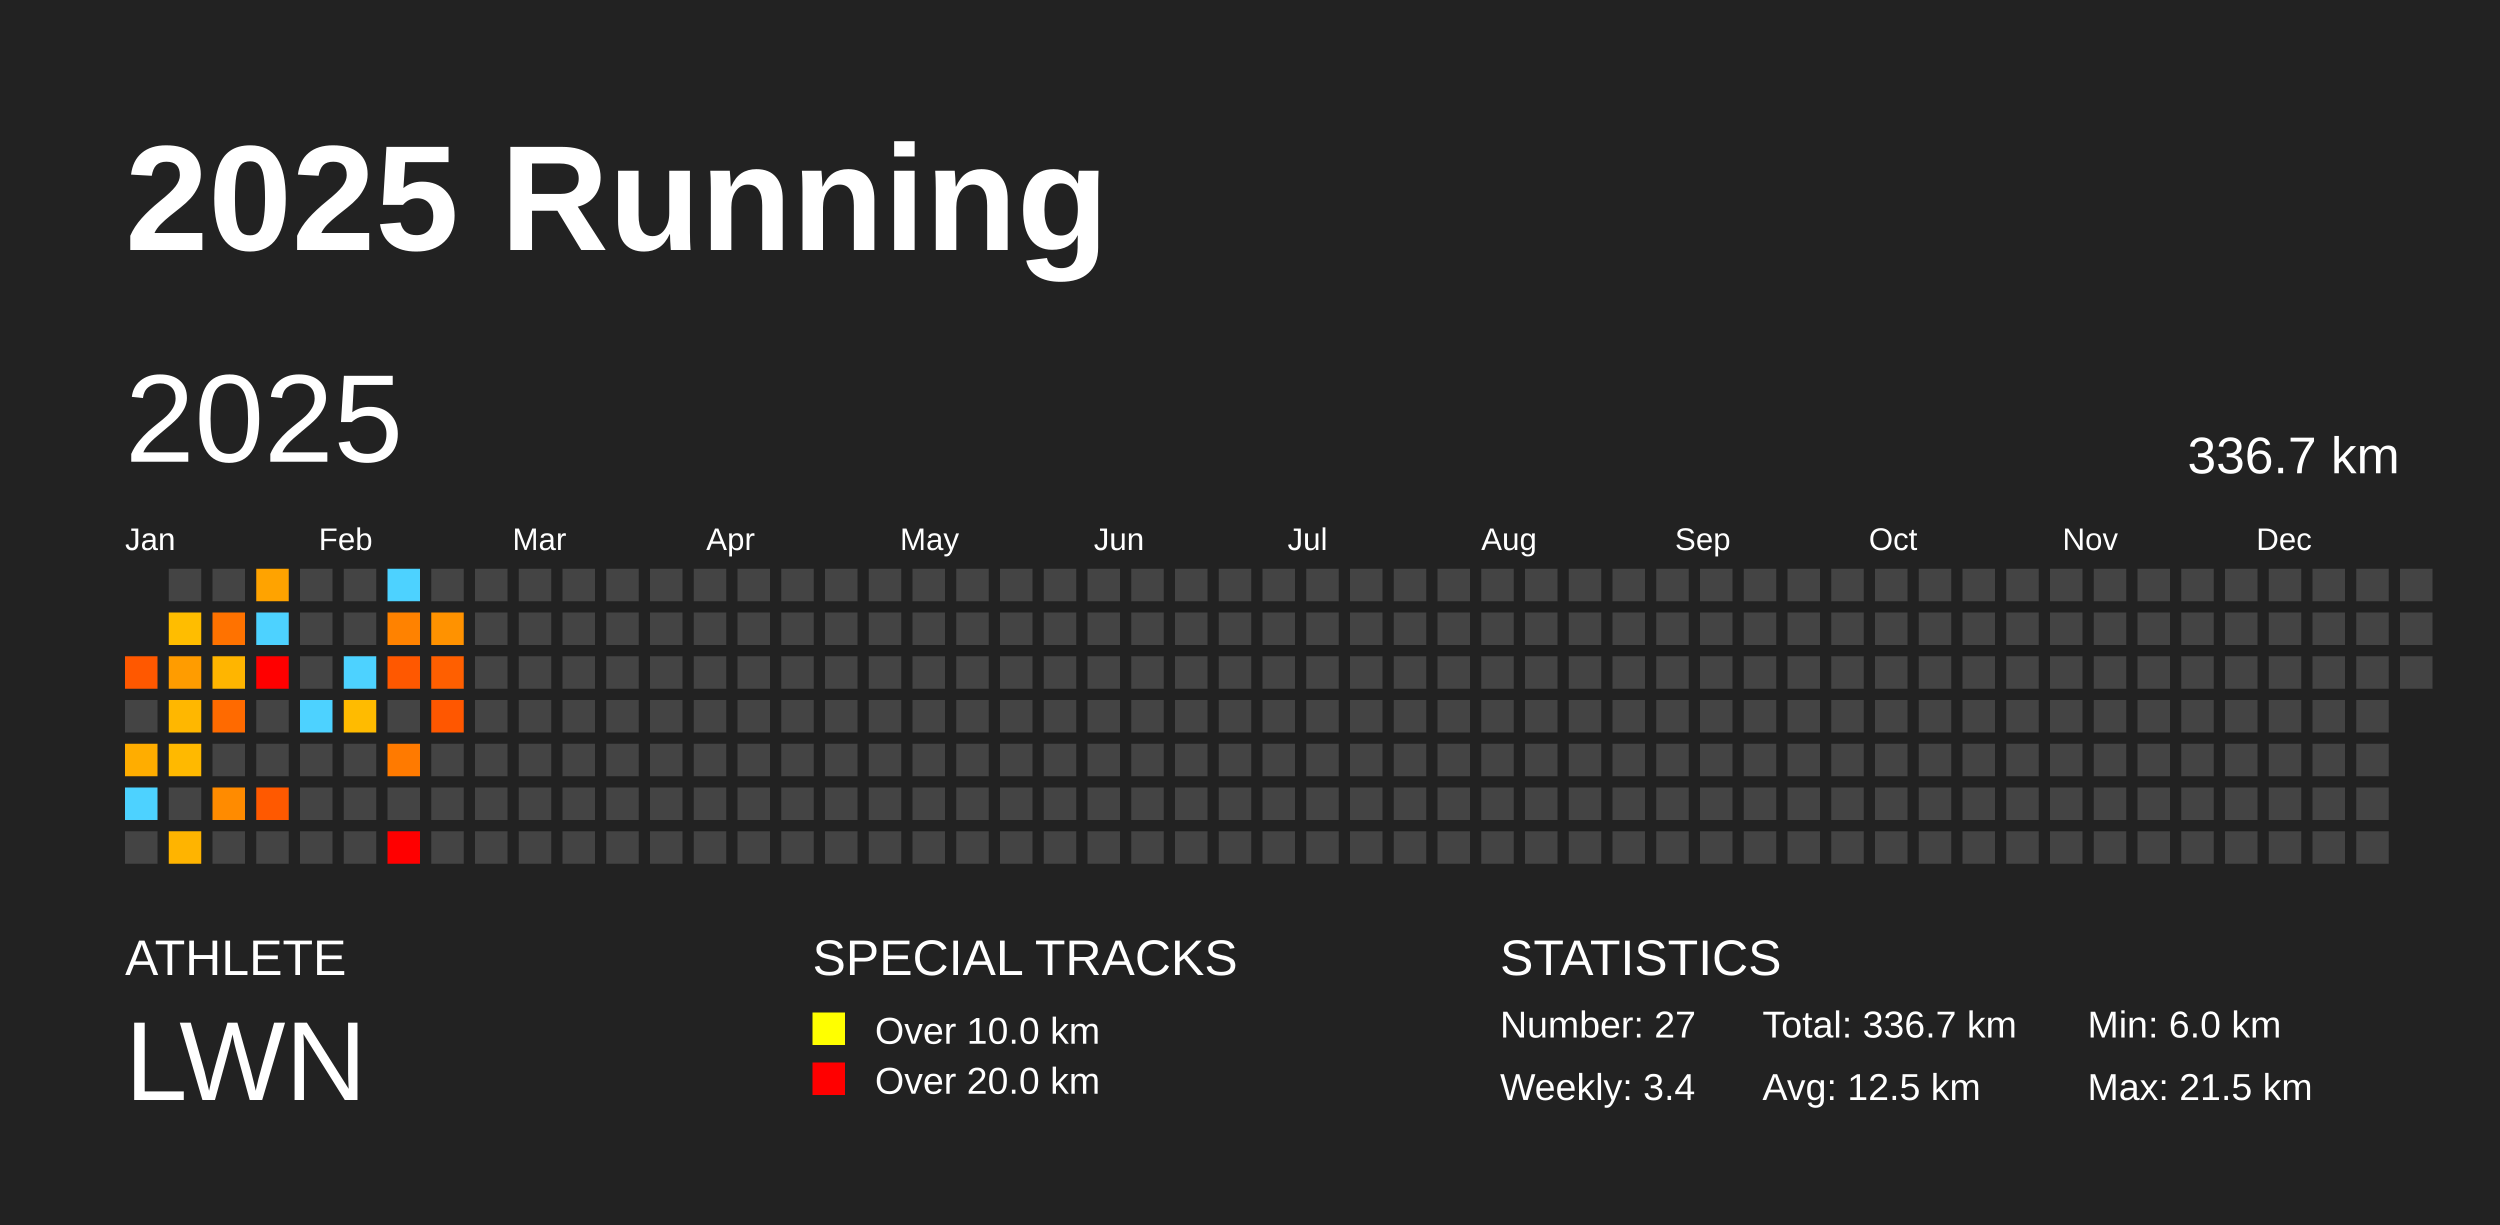
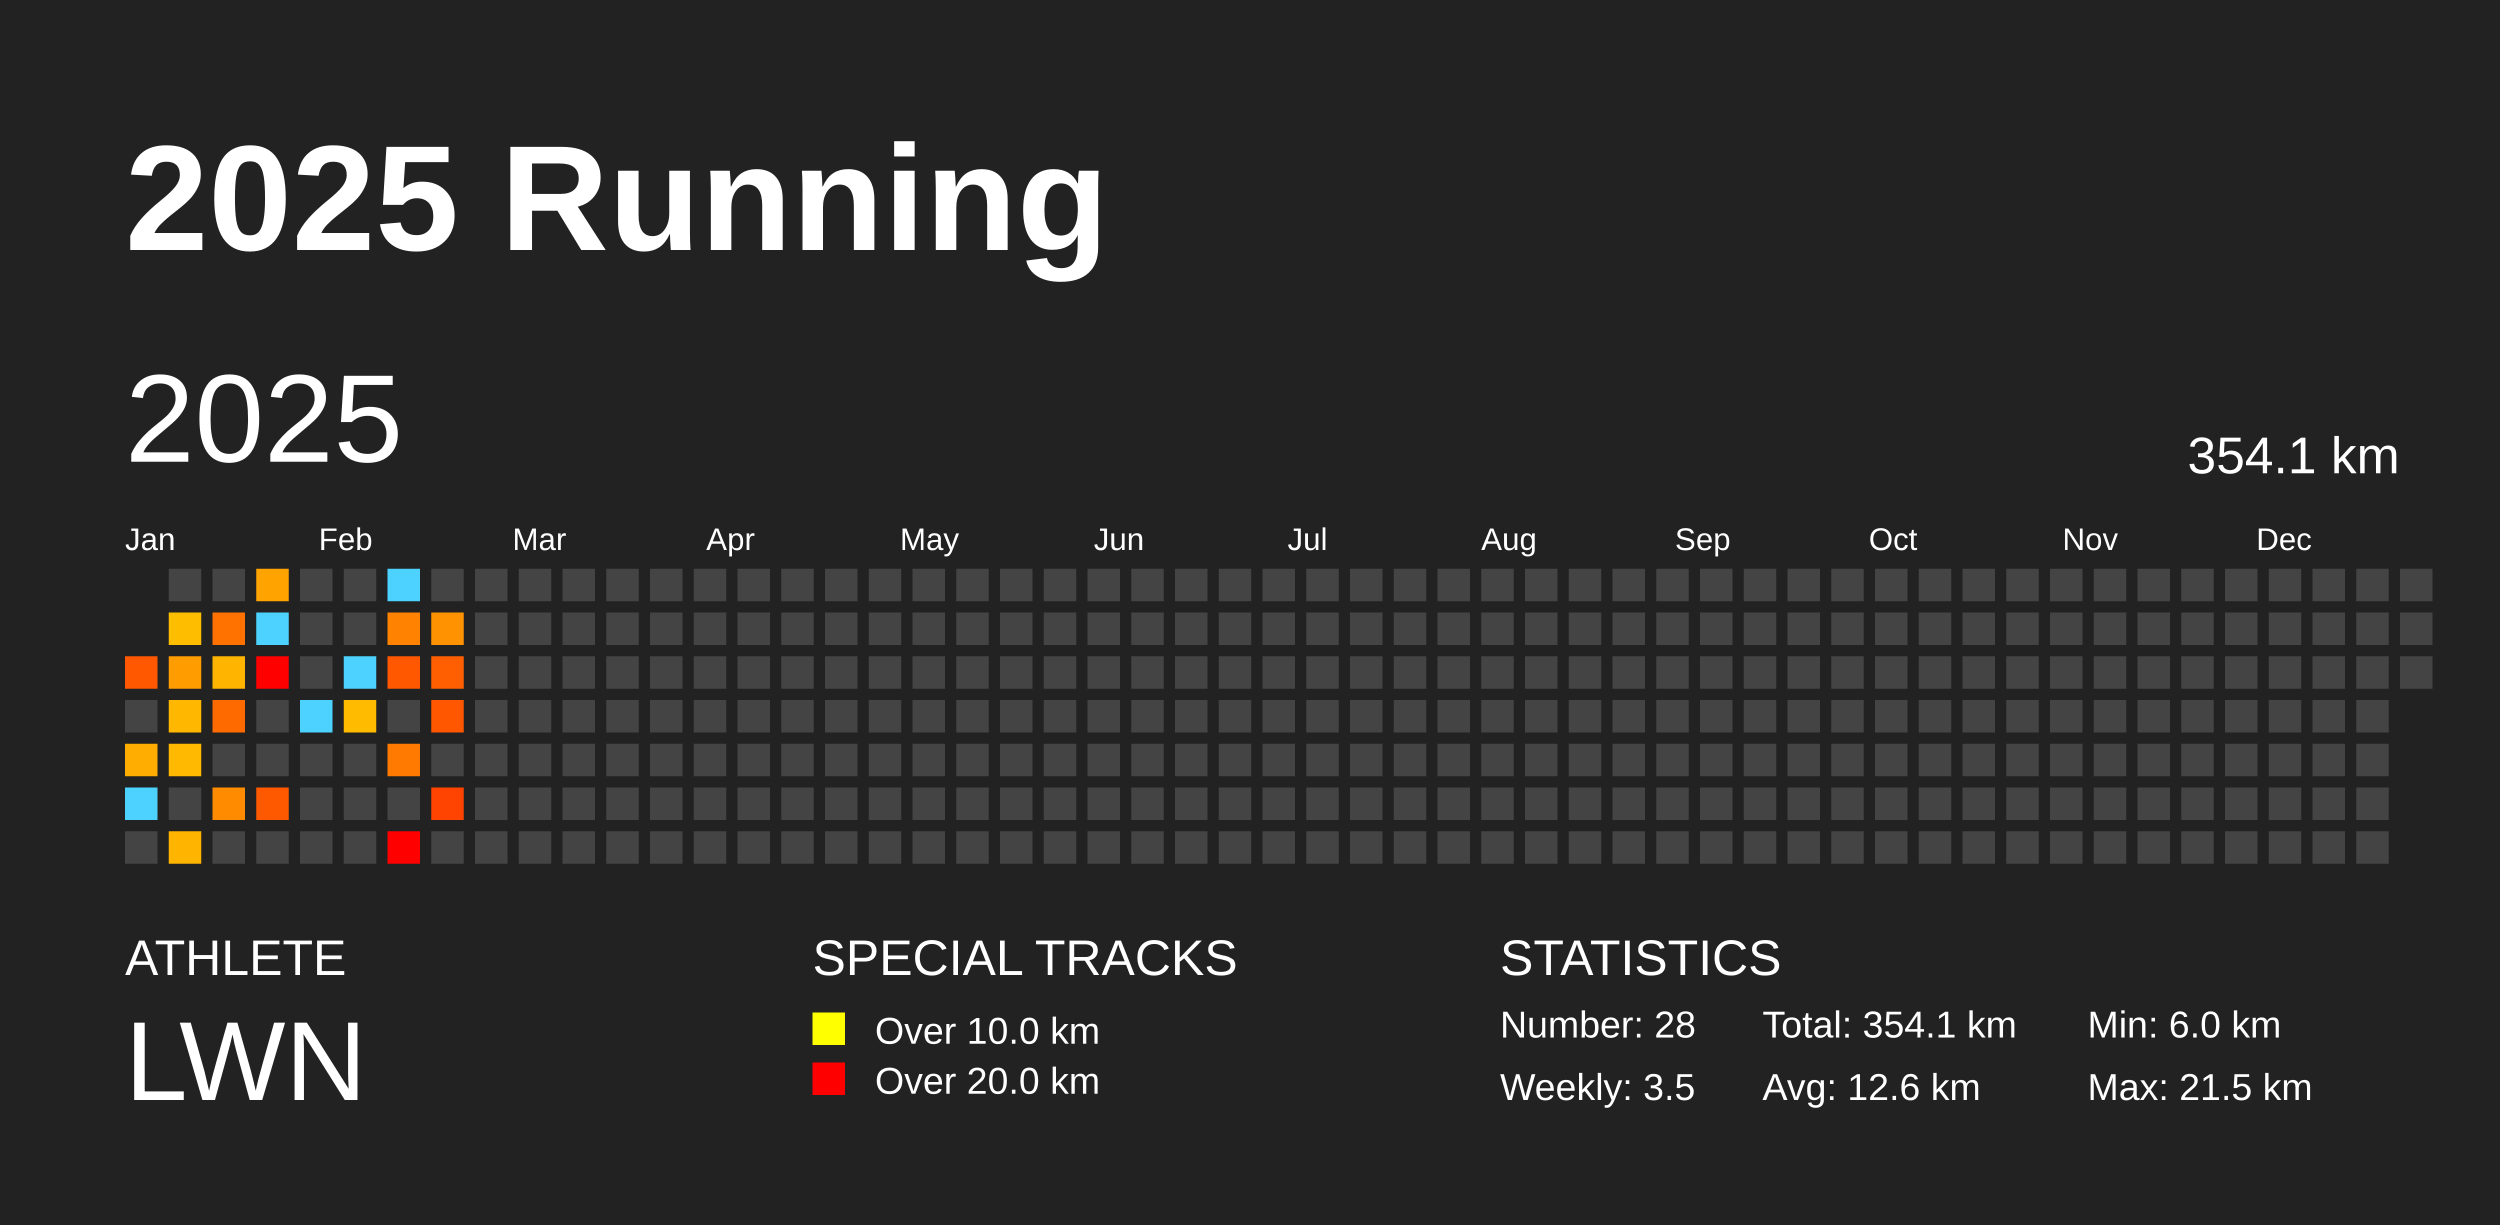
<svg xmlns="http://www.w3.org/2000/svg" baseProfile="full" height="98mm" version="1.1" viewBox="0,0,200,98" width="200mm">
  <defs />
  <rect fill="#222222" height="98" width="200" x="0" y="0" />
  <text fill="#FFFFFF" style="font-size:12px; font-family:Arial; font-weight:bold;" x="10" y="20">2025 Running</text>
  <text fill="#FFFFFF" style="font-size:4px; font-family:Arial" x="10" y="78">ATHLETE</text>
  <text fill="#FFFFFF" style="font-size:9px; font-family:Arial" x="10" y="88">LWN</text>
  <text fill="#FFFFFF" style="font-size:4px; font-family:Arial" x="65" y="78">SPECIAL TRACKS</text>
  <rect fill="yellow" height="2.6" width="2.6" x="65" y="81" />
  <text fill="#FFFFFF" style="font-size:3px; font-family:Arial" x="70" y="83.5">Over 10.0 km</text>
  <rect fill="red" height="2.6" width="2.6" x="65" y="85" />
  <text fill="#FFFFFF" style="font-size:3px; font-family:Arial" x="70" y="87.5">Over 20.0 km</text>
  <text fill="#FFFFFF" style="font-size:4px; font-family:Arial" x="120" y="78">STATISTICS</text>
-   <text fill="#FFFFFF" style="font-size:3px; font-family:Arial" x="120" y="83">Number: 27</text>
-   <text fill="#FFFFFF" style="font-size:3px; font-family:Arial" x="120" y="88">Weekly: 3.4</text>
-   <text fill="#FFFFFF" style="font-size:3px; font-family:Arial" x="141" y="83">Total: 336.7 km</text>
-   <text fill="#FFFFFF" style="font-size:3px; font-family:Arial" x="141" y="88">Avg: 12.5 km</text>
+   <text fill="#FFFFFF" style="font-size:3px; font-family:Arial" x="120" y="83">Number: 28</text>
+   <text fill="#FFFFFF" style="font-size:3px; font-family:Arial" x="120" y="88">Weekly: 3.5</text>
+   <text fill="#FFFFFF" style="font-size:3px; font-family:Arial" x="141" y="83">Total: 354.1 km</text>
+   <text fill="#FFFFFF" style="font-size:3px; font-family:Arial" x="141" y="88">Avg: 12.6 km</text>
  <text fill="#FFFFFF" style="font-size:3px; font-family:Arial" x="167" y="83">Min: 6.0 km</text>
  <text fill="#FFFFFF" style="font-size:3px; font-family:Arial" x="167" y="88">Max: 21.5 km</text>
  <text dominant-baseline="hanging" fill="#FFFFFF" style="font-size:10.0px; font-family:Arial;" x="10" y="30">2025</text>
-   <text dominant-baseline="hanging" fill="#FFFFFF" style="font-size:4.125px; font-family:Arial;" x="175" y="35">336.7 km</text>
+   <text dominant-baseline="hanging" fill="#FFFFFF" style="font-size:4.125px; font-family:Arial;" x="175" y="35">354.1 km</text>
  <text fill="#FFFFFF" style="font-size:2.5px; font-family:Arial" x="10.0" y="44">Jan</text>
  <text fill="#FFFFFF" style="font-size:2.5px; font-family:Arial" x="25.5" y="44">Feb</text>
  <text fill="#FFFFFF" style="font-size:2.5px; font-family:Arial" x="41.0" y="44">Mar</text>
  <text fill="#FFFFFF" style="font-size:2.5px; font-family:Arial" x="56.5" y="44">Apr</text>
  <text fill="#FFFFFF" style="font-size:2.5px; font-family:Arial" x="72.0" y="44">May</text>
  <text fill="#FFFFFF" style="font-size:2.5px; font-family:Arial" x="87.5" y="44">Jun</text>
  <text fill="#FFFFFF" style="font-size:2.5px; font-family:Arial" x="103.0" y="44">Jul</text>
  <text fill="#FFFFFF" style="font-size:2.5px; font-family:Arial" x="118.5" y="44">Aug</text>
  <text fill="#FFFFFF" style="font-size:2.5px; font-family:Arial" x="134.0" y="44">Sep</text>
  <text fill="#FFFFFF" style="font-size:2.5px; font-family:Arial" x="149.5" y="44">Oct</text>
  <text fill="#FFFFFF" style="font-size:2.5px; font-family:Arial" x="165.0" y="44">Nov</text>
  <text fill="#FFFFFF" style="font-size:2.5px; font-family:Arial" x="180.5" y="44">Dec</text>
  <rect fill="#ff5800" height="2.6" width="2.6" x="10.0" y="52.5" />
  <rect fill="#444444" height="2.6" width="2.6" x="10.0" y="56.0" />
  <rect fill="#ffad00" height="2.6" width="2.6" x="10.0" y="59.5" />
  <rect fill="#4dd2ff" height="2.6" width="2.6" x="10.0" y="63.0" />
  <rect fill="#444444" height="2.6" width="2.6" x="10.0" y="66.5" />
  <rect fill="#444444" height="2.6" width="2.6" x="13.5" y="45.5" />
  <rect fill="#ffbd00" height="2.6" width="2.6" x="13.5" y="49.0" />
  <rect fill="#ff9c00" height="2.6" width="2.6" x="13.5" y="52.5" />
  <rect fill="#ffb700" height="2.6" width="2.6" x="13.5" y="56.0" />
  <rect fill="#ffb900" height="2.6" width="2.6" x="13.5" y="59.5" />
  <rect fill="#444444" height="2.6" width="2.6" x="13.5" y="63.0" />
  <rect fill="#ffb400" height="2.6" width="2.6" x="13.5" y="66.5" />
  <rect fill="#444444" height="2.6" width="2.6" x="17.0" y="45.5" />
  <rect fill="#ff7200" height="2.6" width="2.6" x="17.0" y="49.0" />
  <rect fill="#ffb500" height="2.6" width="2.6" x="17.0" y="52.5" />
  <rect fill="#ff6a00" height="2.6" width="2.6" x="17.0" y="56.0" />
  <rect fill="#444444" height="2.6" width="2.6" x="17.0" y="59.5" />
  <rect fill="#ff8b00" height="2.6" width="2.6" x="17.0" y="63.0" />
  <rect fill="#444444" height="2.6" width="2.6" x="17.0" y="66.5" />
  <rect fill="#ffa300" height="2.6" width="2.6" x="20.5" y="45.5" />
  <rect fill="#4dd2ff" height="2.6" width="2.6" x="20.5" y="49.0" />
  <rect fill="red" height="2.6" width="2.6" x="20.5" y="52.5" />
  <rect fill="#444444" height="2.6" width="2.6" x="20.5" y="56.0" />
  <rect fill="#444444" height="2.6" width="2.6" x="20.5" y="59.5" />
  <rect fill="#ff5900" height="2.6" width="2.6" x="20.5" y="63.0" />
  <rect fill="#444444" height="2.6" width="2.6" x="20.5" y="66.5" />
  <rect fill="#444444" height="2.6" width="2.6" x="24.0" y="45.5" />
  <rect fill="#444444" height="2.6" width="2.6" x="24.0" y="49.0" />
  <rect fill="#444444" height="2.6" width="2.6" x="24.0" y="52.5" />
  <rect fill="#4dd2ff" height="2.6" width="2.6" x="24.0" y="56.0" />
  <rect fill="#444444" height="2.6" width="2.6" x="24.0" y="59.5" />
  <rect fill="#444444" height="2.6" width="2.6" x="24.0" y="63.0" />
  <rect fill="#444444" height="2.6" width="2.6" x="24.0" y="66.5" />
  <rect fill="#444444" height="2.6" width="2.6" x="27.5" y="45.5" />
  <rect fill="#444444" height="2.6" width="2.6" x="27.5" y="49.0" />
  <rect fill="#4dd2ff" height="2.6" width="2.6" x="27.5" y="52.5" />
  <rect fill="#ffbb00" height="2.6" width="2.6" x="27.5" y="56.0" />
  <rect fill="#444444" height="2.6" width="2.6" x="27.5" y="59.5" />
  <rect fill="#444444" height="2.6" width="2.6" x="27.5" y="63.0" />
  <rect fill="#444444" height="2.6" width="2.6" x="27.5" y="66.5" />
  <rect fill="#4dd2ff" height="2.6" width="2.6" x="31.0" y="45.5" />
  <rect fill="#ff8200" height="2.6" width="2.6" x="31.0" y="49.0" />
  <rect fill="#ff5800" height="2.6" width="2.6" x="31.0" y="52.5" />
  <rect fill="#444444" height="2.6" width="2.6" x="31.0" y="56.0" />
  <rect fill="#ff7a00" height="2.6" width="2.6" x="31.0" y="59.5" />
  <rect fill="#444444" height="2.6" width="2.6" x="31.0" y="63.0" />
  <rect fill="red" height="2.6" width="2.6" x="31.0" y="66.5" />
  <rect fill="#444444" height="2.6" width="2.6" x="34.5" y="45.5" />
  <rect fill="#ff9200" height="2.6" width="2.6" x="34.5" y="49.0" />
  <rect fill="#ff5f00" height="2.6" width="2.6" x="34.5" y="52.5" />
  <rect fill="#ff5700" height="2.6" width="2.6" x="34.5" y="56.0" />
  <rect fill="#444444" height="2.6" width="2.6" x="34.5" y="59.5" />
-   <rect fill="#444444" height="2.6" width="2.6" x="34.5" y="63.0" />
+   <rect fill="#ff4300" height="2.6" width="2.6" x="34.5" y="63.0" />
  <rect fill="#444444" height="2.6" width="2.6" x="34.5" y="66.5" />
  <rect fill="#444444" height="2.6" width="2.6" x="38.0" y="45.5" />
  <rect fill="#444444" height="2.6" width="2.6" x="38.0" y="49.0" />
  <rect fill="#444444" height="2.6" width="2.6" x="38.0" y="52.5" />
  <rect fill="#444444" height="2.6" width="2.6" x="38.0" y="56.0" />
  <rect fill="#444444" height="2.6" width="2.6" x="38.0" y="59.5" />
  <rect fill="#444444" height="2.6" width="2.6" x="38.0" y="63.0" />
  <rect fill="#444444" height="2.6" width="2.6" x="38.0" y="66.5" />
  <rect fill="#444444" height="2.6" width="2.6" x="41.5" y="45.5" />
  <rect fill="#444444" height="2.6" width="2.6" x="41.5" y="49.0" />
  <rect fill="#444444" height="2.6" width="2.6" x="41.5" y="52.5" />
  <rect fill="#444444" height="2.6" width="2.6" x="41.5" y="56.0" />
  <rect fill="#444444" height="2.6" width="2.6" x="41.5" y="59.5" />
  <rect fill="#444444" height="2.6" width="2.6" x="41.5" y="63.0" />
  <rect fill="#444444" height="2.6" width="2.6" x="41.5" y="66.5" />
  <rect fill="#444444" height="2.6" width="2.6" x="45.0" y="45.5" />
  <rect fill="#444444" height="2.6" width="2.6" x="45.0" y="49.0" />
  <rect fill="#444444" height="2.6" width="2.6" x="45.0" y="52.5" />
  <rect fill="#444444" height="2.6" width="2.6" x="45.0" y="56.0" />
  <rect fill="#444444" height="2.6" width="2.6" x="45.0" y="59.5" />
  <rect fill="#444444" height="2.6" width="2.6" x="45.0" y="63.0" />
  <rect fill="#444444" height="2.6" width="2.6" x="45.0" y="66.5" />
  <rect fill="#444444" height="2.6" width="2.6" x="48.5" y="45.5" />
  <rect fill="#444444" height="2.6" width="2.6" x="48.5" y="49.0" />
  <rect fill="#444444" height="2.6" width="2.6" x="48.5" y="52.5" />
  <rect fill="#444444" height="2.6" width="2.6" x="48.5" y="56.0" />
  <rect fill="#444444" height="2.6" width="2.6" x="48.5" y="59.5" />
  <rect fill="#444444" height="2.6" width="2.6" x="48.5" y="63.0" />
  <rect fill="#444444" height="2.6" width="2.6" x="48.5" y="66.5" />
  <rect fill="#444444" height="2.6" width="2.6" x="52.0" y="45.5" />
  <rect fill="#444444" height="2.6" width="2.6" x="52.0" y="49.0" />
  <rect fill="#444444" height="2.6" width="2.6" x="52.0" y="52.5" />
  <rect fill="#444444" height="2.6" width="2.6" x="52.0" y="56.0" />
  <rect fill="#444444" height="2.6" width="2.6" x="52.0" y="59.5" />
  <rect fill="#444444" height="2.6" width="2.6" x="52.0" y="63.0" />
  <rect fill="#444444" height="2.6" width="2.6" x="52.0" y="66.5" />
  <rect fill="#444444" height="2.6" width="2.6" x="55.5" y="45.5" />
  <rect fill="#444444" height="2.6" width="2.6" x="55.5" y="49.0" />
  <rect fill="#444444" height="2.6" width="2.6" x="55.5" y="52.5" />
  <rect fill="#444444" height="2.6" width="2.6" x="55.5" y="56.0" />
  <rect fill="#444444" height="2.6" width="2.6" x="55.5" y="59.5" />
  <rect fill="#444444" height="2.6" width="2.6" x="55.5" y="63.0" />
  <rect fill="#444444" height="2.6" width="2.6" x="55.5" y="66.5" />
  <rect fill="#444444" height="2.6" width="2.6" x="59.0" y="45.5" />
  <rect fill="#444444" height="2.6" width="2.6" x="59.0" y="49.0" />
  <rect fill="#444444" height="2.6" width="2.6" x="59.0" y="52.5" />
  <rect fill="#444444" height="2.6" width="2.6" x="59.0" y="56.0" />
  <rect fill="#444444" height="2.6" width="2.6" x="59.0" y="59.5" />
  <rect fill="#444444" height="2.6" width="2.6" x="59.0" y="63.0" />
  <rect fill="#444444" height="2.6" width="2.6" x="59.0" y="66.5" />
  <rect fill="#444444" height="2.6" width="2.6" x="62.5" y="45.5" />
  <rect fill="#444444" height="2.6" width="2.6" x="62.5" y="49.0" />
  <rect fill="#444444" height="2.6" width="2.6" x="62.5" y="52.5" />
  <rect fill="#444444" height="2.6" width="2.6" x="62.5" y="56.0" />
  <rect fill="#444444" height="2.6" width="2.6" x="62.5" y="59.5" />
  <rect fill="#444444" height="2.6" width="2.6" x="62.5" y="63.0" />
  <rect fill="#444444" height="2.6" width="2.6" x="62.5" y="66.5" />
  <rect fill="#444444" height="2.6" width="2.6" x="66.0" y="45.5" />
  <rect fill="#444444" height="2.6" width="2.6" x="66.0" y="49.0" />
  <rect fill="#444444" height="2.6" width="2.6" x="66.0" y="52.5" />
  <rect fill="#444444" height="2.6" width="2.6" x="66.0" y="56.0" />
  <rect fill="#444444" height="2.6" width="2.6" x="66.0" y="59.5" />
  <rect fill="#444444" height="2.6" width="2.6" x="66.0" y="63.0" />
  <rect fill="#444444" height="2.6" width="2.6" x="66.0" y="66.5" />
  <rect fill="#444444" height="2.6" width="2.6" x="69.5" y="45.5" />
  <rect fill="#444444" height="2.6" width="2.6" x="69.5" y="49.0" />
  <rect fill="#444444" height="2.6" width="2.6" x="69.5" y="52.5" />
  <rect fill="#444444" height="2.6" width="2.6" x="69.5" y="56.0" />
  <rect fill="#444444" height="2.6" width="2.6" x="69.5" y="59.5" />
  <rect fill="#444444" height="2.6" width="2.6" x="69.5" y="63.0" />
  <rect fill="#444444" height="2.6" width="2.6" x="69.5" y="66.5" />
  <rect fill="#444444" height="2.6" width="2.6" x="73.0" y="45.5" />
  <rect fill="#444444" height="2.6" width="2.6" x="73.0" y="49.0" />
  <rect fill="#444444" height="2.6" width="2.6" x="73.0" y="52.5" />
  <rect fill="#444444" height="2.6" width="2.6" x="73.0" y="56.0" />
  <rect fill="#444444" height="2.6" width="2.6" x="73.0" y="59.5" />
  <rect fill="#444444" height="2.6" width="2.6" x="73.0" y="63.0" />
  <rect fill="#444444" height="2.6" width="2.6" x="73.0" y="66.5" />
  <rect fill="#444444" height="2.6" width="2.6" x="76.5" y="45.5" />
  <rect fill="#444444" height="2.6" width="2.6" x="76.5" y="49.0" />
  <rect fill="#444444" height="2.6" width="2.6" x="76.5" y="52.5" />
  <rect fill="#444444" height="2.6" width="2.6" x="76.5" y="56.0" />
  <rect fill="#444444" height="2.6" width="2.6" x="76.5" y="59.5" />
  <rect fill="#444444" height="2.6" width="2.6" x="76.5" y="63.0" />
  <rect fill="#444444" height="2.6" width="2.6" x="76.5" y="66.5" />
  <rect fill="#444444" height="2.6" width="2.6" x="80.0" y="45.5" />
  <rect fill="#444444" height="2.6" width="2.6" x="80.0" y="49.0" />
  <rect fill="#444444" height="2.6" width="2.6" x="80.0" y="52.5" />
  <rect fill="#444444" height="2.6" width="2.6" x="80.0" y="56.0" />
  <rect fill="#444444" height="2.6" width="2.6" x="80.0" y="59.5" />
  <rect fill="#444444" height="2.6" width="2.6" x="80.0" y="63.0" />
  <rect fill="#444444" height="2.6" width="2.6" x="80.0" y="66.5" />
  <rect fill="#444444" height="2.6" width="2.6" x="83.5" y="45.5" />
  <rect fill="#444444" height="2.6" width="2.6" x="83.5" y="49.0" />
  <rect fill="#444444" height="2.6" width="2.6" x="83.5" y="52.5" />
  <rect fill="#444444" height="2.6" width="2.6" x="83.5" y="56.0" />
  <rect fill="#444444" height="2.6" width="2.6" x="83.5" y="59.5" />
  <rect fill="#444444" height="2.6" width="2.6" x="83.5" y="63.0" />
  <rect fill="#444444" height="2.6" width="2.6" x="83.5" y="66.5" />
  <rect fill="#444444" height="2.6" width="2.6" x="87.0" y="45.5" />
  <rect fill="#444444" height="2.6" width="2.6" x="87.0" y="49.0" />
  <rect fill="#444444" height="2.6" width="2.6" x="87.0" y="52.5" />
  <rect fill="#444444" height="2.6" width="2.6" x="87.0" y="56.0" />
  <rect fill="#444444" height="2.6" width="2.6" x="87.0" y="59.5" />
  <rect fill="#444444" height="2.6" width="2.6" x="87.0" y="63.0" />
  <rect fill="#444444" height="2.6" width="2.6" x="87.0" y="66.5" />
  <rect fill="#444444" height="2.6" width="2.6" x="90.5" y="45.5" />
  <rect fill="#444444" height="2.6" width="2.6" x="90.5" y="49.0" />
  <rect fill="#444444" height="2.6" width="2.6" x="90.5" y="52.5" />
  <rect fill="#444444" height="2.6" width="2.6" x="90.5" y="56.0" />
  <rect fill="#444444" height="2.6" width="2.6" x="90.5" y="59.5" />
  <rect fill="#444444" height="2.6" width="2.6" x="90.5" y="63.0" />
  <rect fill="#444444" height="2.6" width="2.6" x="90.5" y="66.5" />
  <rect fill="#444444" height="2.6" width="2.6" x="94.0" y="45.5" />
  <rect fill="#444444" height="2.6" width="2.6" x="94.0" y="49.0" />
  <rect fill="#444444" height="2.6" width="2.6" x="94.0" y="52.5" />
  <rect fill="#444444" height="2.6" width="2.6" x="94.0" y="56.0" />
  <rect fill="#444444" height="2.6" width="2.6" x="94.0" y="59.5" />
  <rect fill="#444444" height="2.6" width="2.6" x="94.0" y="63.0" />
  <rect fill="#444444" height="2.6" width="2.6" x="94.0" y="66.5" />
  <rect fill="#444444" height="2.6" width="2.6" x="97.5" y="45.5" />
  <rect fill="#444444" height="2.6" width="2.6" x="97.5" y="49.0" />
  <rect fill="#444444" height="2.6" width="2.6" x="97.5" y="52.5" />
  <rect fill="#444444" height="2.6" width="2.6" x="97.5" y="56.0" />
  <rect fill="#444444" height="2.6" width="2.6" x="97.5" y="59.5" />
  <rect fill="#444444" height="2.6" width="2.6" x="97.5" y="63.0" />
  <rect fill="#444444" height="2.6" width="2.6" x="97.5" y="66.5" />
  <rect fill="#444444" height="2.6" width="2.6" x="101.0" y="45.5" />
  <rect fill="#444444" height="2.6" width="2.6" x="101.0" y="49.0" />
  <rect fill="#444444" height="2.6" width="2.6" x="101.0" y="52.5" />
  <rect fill="#444444" height="2.6" width="2.6" x="101.0" y="56.0" />
  <rect fill="#444444" height="2.6" width="2.6" x="101.0" y="59.5" />
  <rect fill="#444444" height="2.6" width="2.6" x="101.0" y="63.0" />
  <rect fill="#444444" height="2.6" width="2.6" x="101.0" y="66.5" />
  <rect fill="#444444" height="2.6" width="2.6" x="104.5" y="45.5" />
  <rect fill="#444444" height="2.6" width="2.6" x="104.5" y="49.0" />
  <rect fill="#444444" height="2.6" width="2.6" x="104.5" y="52.5" />
  <rect fill="#444444" height="2.6" width="2.6" x="104.5" y="56.0" />
  <rect fill="#444444" height="2.6" width="2.6" x="104.5" y="59.5" />
  <rect fill="#444444" height="2.6" width="2.6" x="104.5" y="63.0" />
  <rect fill="#444444" height="2.6" width="2.6" x="104.5" y="66.5" />
  <rect fill="#444444" height="2.6" width="2.6" x="108.0" y="45.5" />
  <rect fill="#444444" height="2.6" width="2.6" x="108.0" y="49.0" />
  <rect fill="#444444" height="2.6" width="2.6" x="108.0" y="52.5" />
  <rect fill="#444444" height="2.6" width="2.6" x="108.0" y="56.0" />
  <rect fill="#444444" height="2.6" width="2.6" x="108.0" y="59.5" />
  <rect fill="#444444" height="2.6" width="2.6" x="108.0" y="63.0" />
  <rect fill="#444444" height="2.6" width="2.6" x="108.0" y="66.5" />
  <rect fill="#444444" height="2.6" width="2.6" x="111.5" y="45.5" />
  <rect fill="#444444" height="2.6" width="2.6" x="111.5" y="49.0" />
  <rect fill="#444444" height="2.6" width="2.6" x="111.5" y="52.5" />
  <rect fill="#444444" height="2.6" width="2.6" x="111.5" y="56.0" />
  <rect fill="#444444" height="2.6" width="2.6" x="111.5" y="59.5" />
  <rect fill="#444444" height="2.6" width="2.6" x="111.5" y="63.0" />
  <rect fill="#444444" height="2.6" width="2.6" x="111.5" y="66.5" />
  <rect fill="#444444" height="2.6" width="2.6" x="115.0" y="45.5" />
  <rect fill="#444444" height="2.6" width="2.6" x="115.0" y="49.0" />
  <rect fill="#444444" height="2.6" width="2.6" x="115.0" y="52.5" />
  <rect fill="#444444" height="2.6" width="2.6" x="115.0" y="56.0" />
  <rect fill="#444444" height="2.6" width="2.6" x="115.0" y="59.5" />
  <rect fill="#444444" height="2.6" width="2.6" x="115.0" y="63.0" />
  <rect fill="#444444" height="2.6" width="2.6" x="115.0" y="66.5" />
  <rect fill="#444444" height="2.6" width="2.6" x="118.5" y="45.5" />
  <rect fill="#444444" height="2.6" width="2.6" x="118.5" y="49.0" />
  <rect fill="#444444" height="2.6" width="2.6" x="118.5" y="52.5" />
  <rect fill="#444444" height="2.6" width="2.6" x="118.5" y="56.0" />
  <rect fill="#444444" height="2.6" width="2.6" x="118.5" y="59.5" />
  <rect fill="#444444" height="2.6" width="2.6" x="118.5" y="63.0" />
  <rect fill="#444444" height="2.6" width="2.6" x="118.5" y="66.5" />
  <rect fill="#444444" height="2.6" width="2.6" x="122.0" y="45.5" />
  <rect fill="#444444" height="2.6" width="2.6" x="122.0" y="49.0" />
  <rect fill="#444444" height="2.6" width="2.6" x="122.0" y="52.5" />
  <rect fill="#444444" height="2.6" width="2.6" x="122.0" y="56.0" />
  <rect fill="#444444" height="2.6" width="2.6" x="122.0" y="59.5" />
  <rect fill="#444444" height="2.6" width="2.6" x="122.0" y="63.0" />
  <rect fill="#444444" height="2.6" width="2.6" x="122.0" y="66.5" />
  <rect fill="#444444" height="2.6" width="2.6" x="125.5" y="45.5" />
  <rect fill="#444444" height="2.6" width="2.6" x="125.5" y="49.0" />
  <rect fill="#444444" height="2.6" width="2.6" x="125.5" y="52.5" />
  <rect fill="#444444" height="2.6" width="2.6" x="125.5" y="56.0" />
  <rect fill="#444444" height="2.6" width="2.6" x="125.5" y="59.5" />
  <rect fill="#444444" height="2.6" width="2.6" x="125.5" y="63.0" />
  <rect fill="#444444" height="2.6" width="2.6" x="125.5" y="66.5" />
  <rect fill="#444444" height="2.6" width="2.6" x="129.0" y="45.5" />
  <rect fill="#444444" height="2.6" width="2.6" x="129.0" y="49.0" />
  <rect fill="#444444" height="2.6" width="2.6" x="129.0" y="52.5" />
  <rect fill="#444444" height="2.6" width="2.6" x="129.0" y="56.0" />
  <rect fill="#444444" height="2.6" width="2.6" x="129.0" y="59.5" />
  <rect fill="#444444" height="2.6" width="2.6" x="129.0" y="63.0" />
  <rect fill="#444444" height="2.6" width="2.6" x="129.0" y="66.5" />
  <rect fill="#444444" height="2.6" width="2.6" x="132.5" y="45.5" />
  <rect fill="#444444" height="2.6" width="2.6" x="132.5" y="49.0" />
  <rect fill="#444444" height="2.6" width="2.6" x="132.5" y="52.5" />
  <rect fill="#444444" height="2.6" width="2.6" x="132.5" y="56.0" />
  <rect fill="#444444" height="2.6" width="2.6" x="132.5" y="59.5" />
  <rect fill="#444444" height="2.6" width="2.6" x="132.5" y="63.0" />
  <rect fill="#444444" height="2.6" width="2.6" x="132.5" y="66.5" />
  <rect fill="#444444" height="2.6" width="2.6" x="136.0" y="45.5" />
  <rect fill="#444444" height="2.6" width="2.6" x="136.0" y="49.0" />
  <rect fill="#444444" height="2.6" width="2.6" x="136.0" y="52.5" />
  <rect fill="#444444" height="2.6" width="2.6" x="136.0" y="56.0" />
  <rect fill="#444444" height="2.6" width="2.6" x="136.0" y="59.5" />
  <rect fill="#444444" height="2.6" width="2.6" x="136.0" y="63.0" />
  <rect fill="#444444" height="2.6" width="2.6" x="136.0" y="66.5" />
  <rect fill="#444444" height="2.6" width="2.6" x="139.5" y="45.5" />
  <rect fill="#444444" height="2.6" width="2.6" x="139.5" y="49.0" />
  <rect fill="#444444" height="2.6" width="2.6" x="139.5" y="52.5" />
  <rect fill="#444444" height="2.6" width="2.6" x="139.5" y="56.0" />
  <rect fill="#444444" height="2.6" width="2.6" x="139.5" y="59.5" />
  <rect fill="#444444" height="2.6" width="2.6" x="139.5" y="63.0" />
  <rect fill="#444444" height="2.6" width="2.6" x="139.5" y="66.5" />
  <rect fill="#444444" height="2.6" width="2.6" x="143.0" y="45.5" />
  <rect fill="#444444" height="2.6" width="2.6" x="143.0" y="49.0" />
  <rect fill="#444444" height="2.6" width="2.6" x="143.0" y="52.5" />
  <rect fill="#444444" height="2.6" width="2.6" x="143.0" y="56.0" />
  <rect fill="#444444" height="2.6" width="2.6" x="143.0" y="59.5" />
  <rect fill="#444444" height="2.6" width="2.6" x="143.0" y="63.0" />
  <rect fill="#444444" height="2.6" width="2.6" x="143.0" y="66.5" />
  <rect fill="#444444" height="2.6" width="2.6" x="146.5" y="45.5" />
  <rect fill="#444444" height="2.6" width="2.6" x="146.5" y="49.0" />
  <rect fill="#444444" height="2.6" width="2.6" x="146.5" y="52.5" />
  <rect fill="#444444" height="2.6" width="2.6" x="146.5" y="56.0" />
  <rect fill="#444444" height="2.6" width="2.6" x="146.5" y="59.5" />
  <rect fill="#444444" height="2.6" width="2.6" x="146.5" y="63.0" />
  <rect fill="#444444" height="2.6" width="2.6" x="146.5" y="66.5" />
  <rect fill="#444444" height="2.6" width="2.6" x="150.0" y="45.5" />
  <rect fill="#444444" height="2.6" width="2.6" x="150.0" y="49.0" />
  <rect fill="#444444" height="2.6" width="2.6" x="150.0" y="52.5" />
  <rect fill="#444444" height="2.6" width="2.6" x="150.0" y="56.0" />
  <rect fill="#444444" height="2.6" width="2.6" x="150.0" y="59.5" />
  <rect fill="#444444" height="2.6" width="2.6" x="150.0" y="63.0" />
  <rect fill="#444444" height="2.6" width="2.6" x="150.0" y="66.5" />
  <rect fill="#444444" height="2.6" width="2.6" x="153.5" y="45.5" />
  <rect fill="#444444" height="2.6" width="2.6" x="153.5" y="49.0" />
  <rect fill="#444444" height="2.6" width="2.6" x="153.5" y="52.5" />
  <rect fill="#444444" height="2.6" width="2.6" x="153.5" y="56.0" />
  <rect fill="#444444" height="2.6" width="2.6" x="153.5" y="59.5" />
  <rect fill="#444444" height="2.6" width="2.6" x="153.5" y="63.0" />
  <rect fill="#444444" height="2.6" width="2.6" x="153.5" y="66.5" />
  <rect fill="#444444" height="2.6" width="2.6" x="157.0" y="45.5" />
  <rect fill="#444444" height="2.6" width="2.6" x="157.0" y="49.0" />
  <rect fill="#444444" height="2.6" width="2.6" x="157.0" y="52.5" />
  <rect fill="#444444" height="2.6" width="2.6" x="157.0" y="56.0" />
  <rect fill="#444444" height="2.6" width="2.6" x="157.0" y="59.5" />
  <rect fill="#444444" height="2.6" width="2.6" x="157.0" y="63.0" />
  <rect fill="#444444" height="2.6" width="2.6" x="157.0" y="66.5" />
  <rect fill="#444444" height="2.6" width="2.6" x="160.5" y="45.5" />
  <rect fill="#444444" height="2.6" width="2.6" x="160.5" y="49.0" />
  <rect fill="#444444" height="2.6" width="2.6" x="160.5" y="52.5" />
  <rect fill="#444444" height="2.6" width="2.6" x="160.5" y="56.0" />
  <rect fill="#444444" height="2.6" width="2.6" x="160.5" y="59.5" />
  <rect fill="#444444" height="2.6" width="2.6" x="160.5" y="63.0" />
  <rect fill="#444444" height="2.6" width="2.6" x="160.5" y="66.5" />
  <rect fill="#444444" height="2.6" width="2.6" x="164.0" y="45.5" />
  <rect fill="#444444" height="2.6" width="2.6" x="164.0" y="49.0" />
  <rect fill="#444444" height="2.6" width="2.6" x="164.0" y="52.5" />
  <rect fill="#444444" height="2.6" width="2.6" x="164.0" y="56.0" />
  <rect fill="#444444" height="2.6" width="2.6" x="164.0" y="59.5" />
  <rect fill="#444444" height="2.6" width="2.6" x="164.0" y="63.0" />
  <rect fill="#444444" height="2.6" width="2.6" x="164.0" y="66.5" />
  <rect fill="#444444" height="2.6" width="2.6" x="167.5" y="45.5" />
  <rect fill="#444444" height="2.6" width="2.6" x="167.5" y="49.0" />
  <rect fill="#444444" height="2.6" width="2.6" x="167.5" y="52.5" />
  <rect fill="#444444" height="2.6" width="2.6" x="167.5" y="56.0" />
  <rect fill="#444444" height="2.6" width="2.6" x="167.5" y="59.5" />
  <rect fill="#444444" height="2.6" width="2.6" x="167.5" y="63.0" />
  <rect fill="#444444" height="2.6" width="2.6" x="167.5" y="66.5" />
  <rect fill="#444444" height="2.6" width="2.6" x="171.0" y="45.5" />
  <rect fill="#444444" height="2.6" width="2.6" x="171.0" y="49.0" />
  <rect fill="#444444" height="2.6" width="2.6" x="171.0" y="52.5" />
  <rect fill="#444444" height="2.6" width="2.6" x="171.0" y="56.0" />
  <rect fill="#444444" height="2.6" width="2.6" x="171.0" y="59.5" />
  <rect fill="#444444" height="2.6" width="2.6" x="171.0" y="63.0" />
  <rect fill="#444444" height="2.6" width="2.6" x="171.0" y="66.5" />
  <rect fill="#444444" height="2.6" width="2.6" x="174.5" y="45.5" />
  <rect fill="#444444" height="2.6" width="2.6" x="174.5" y="49.0" />
  <rect fill="#444444" height="2.6" width="2.6" x="174.5" y="52.5" />
  <rect fill="#444444" height="2.6" width="2.6" x="174.5" y="56.0" />
  <rect fill="#444444" height="2.6" width="2.6" x="174.5" y="59.5" />
  <rect fill="#444444" height="2.6" width="2.6" x="174.5" y="63.0" />
  <rect fill="#444444" height="2.6" width="2.6" x="174.5" y="66.5" />
  <rect fill="#444444" height="2.6" width="2.6" x="178.0" y="45.5" />
  <rect fill="#444444" height="2.6" width="2.6" x="178.0" y="49.0" />
  <rect fill="#444444" height="2.6" width="2.6" x="178.0" y="52.5" />
  <rect fill="#444444" height="2.6" width="2.6" x="178.0" y="56.0" />
  <rect fill="#444444" height="2.6" width="2.6" x="178.0" y="59.5" />
  <rect fill="#444444" height="2.6" width="2.6" x="178.0" y="63.0" />
  <rect fill="#444444" height="2.6" width="2.6" x="178.0" y="66.5" />
  <rect fill="#444444" height="2.6" width="2.6" x="181.5" y="45.5" />
  <rect fill="#444444" height="2.6" width="2.6" x="181.5" y="49.0" />
  <rect fill="#444444" height="2.6" width="2.6" x="181.5" y="52.5" />
  <rect fill="#444444" height="2.6" width="2.6" x="181.5" y="56.0" />
  <rect fill="#444444" height="2.6" width="2.6" x="181.5" y="59.5" />
  <rect fill="#444444" height="2.6" width="2.6" x="181.5" y="63.0" />
  <rect fill="#444444" height="2.6" width="2.6" x="181.5" y="66.5" />
  <rect fill="#444444" height="2.6" width="2.6" x="185.0" y="45.5" />
  <rect fill="#444444" height="2.6" width="2.6" x="185.0" y="49.0" />
  <rect fill="#444444" height="2.6" width="2.6" x="185.0" y="52.5" />
  <rect fill="#444444" height="2.6" width="2.6" x="185.0" y="56.0" />
  <rect fill="#444444" height="2.6" width="2.6" x="185.0" y="59.5" />
  <rect fill="#444444" height="2.6" width="2.6" x="185.0" y="63.0" />
  <rect fill="#444444" height="2.6" width="2.6" x="185.0" y="66.5" />
  <rect fill="#444444" height="2.6" width="2.6" x="188.5" y="45.5" />
  <rect fill="#444444" height="2.6" width="2.6" x="188.5" y="49.0" />
  <rect fill="#444444" height="2.6" width="2.6" x="188.5" y="52.5" />
  <rect fill="#444444" height="2.6" width="2.6" x="188.5" y="56.0" />
  <rect fill="#444444" height="2.6" width="2.6" x="188.5" y="59.5" />
  <rect fill="#444444" height="2.6" width="2.6" x="188.5" y="63.0" />
  <rect fill="#444444" height="2.6" width="2.6" x="188.5" y="66.5" />
  <rect fill="#444444" height="2.6" width="2.6" x="192.0" y="45.5" />
  <rect fill="#444444" height="2.6" width="2.6" x="192.0" y="49.0" />
  <rect fill="#444444" height="2.6" width="2.6" x="192.0" y="52.5" />
</svg>
